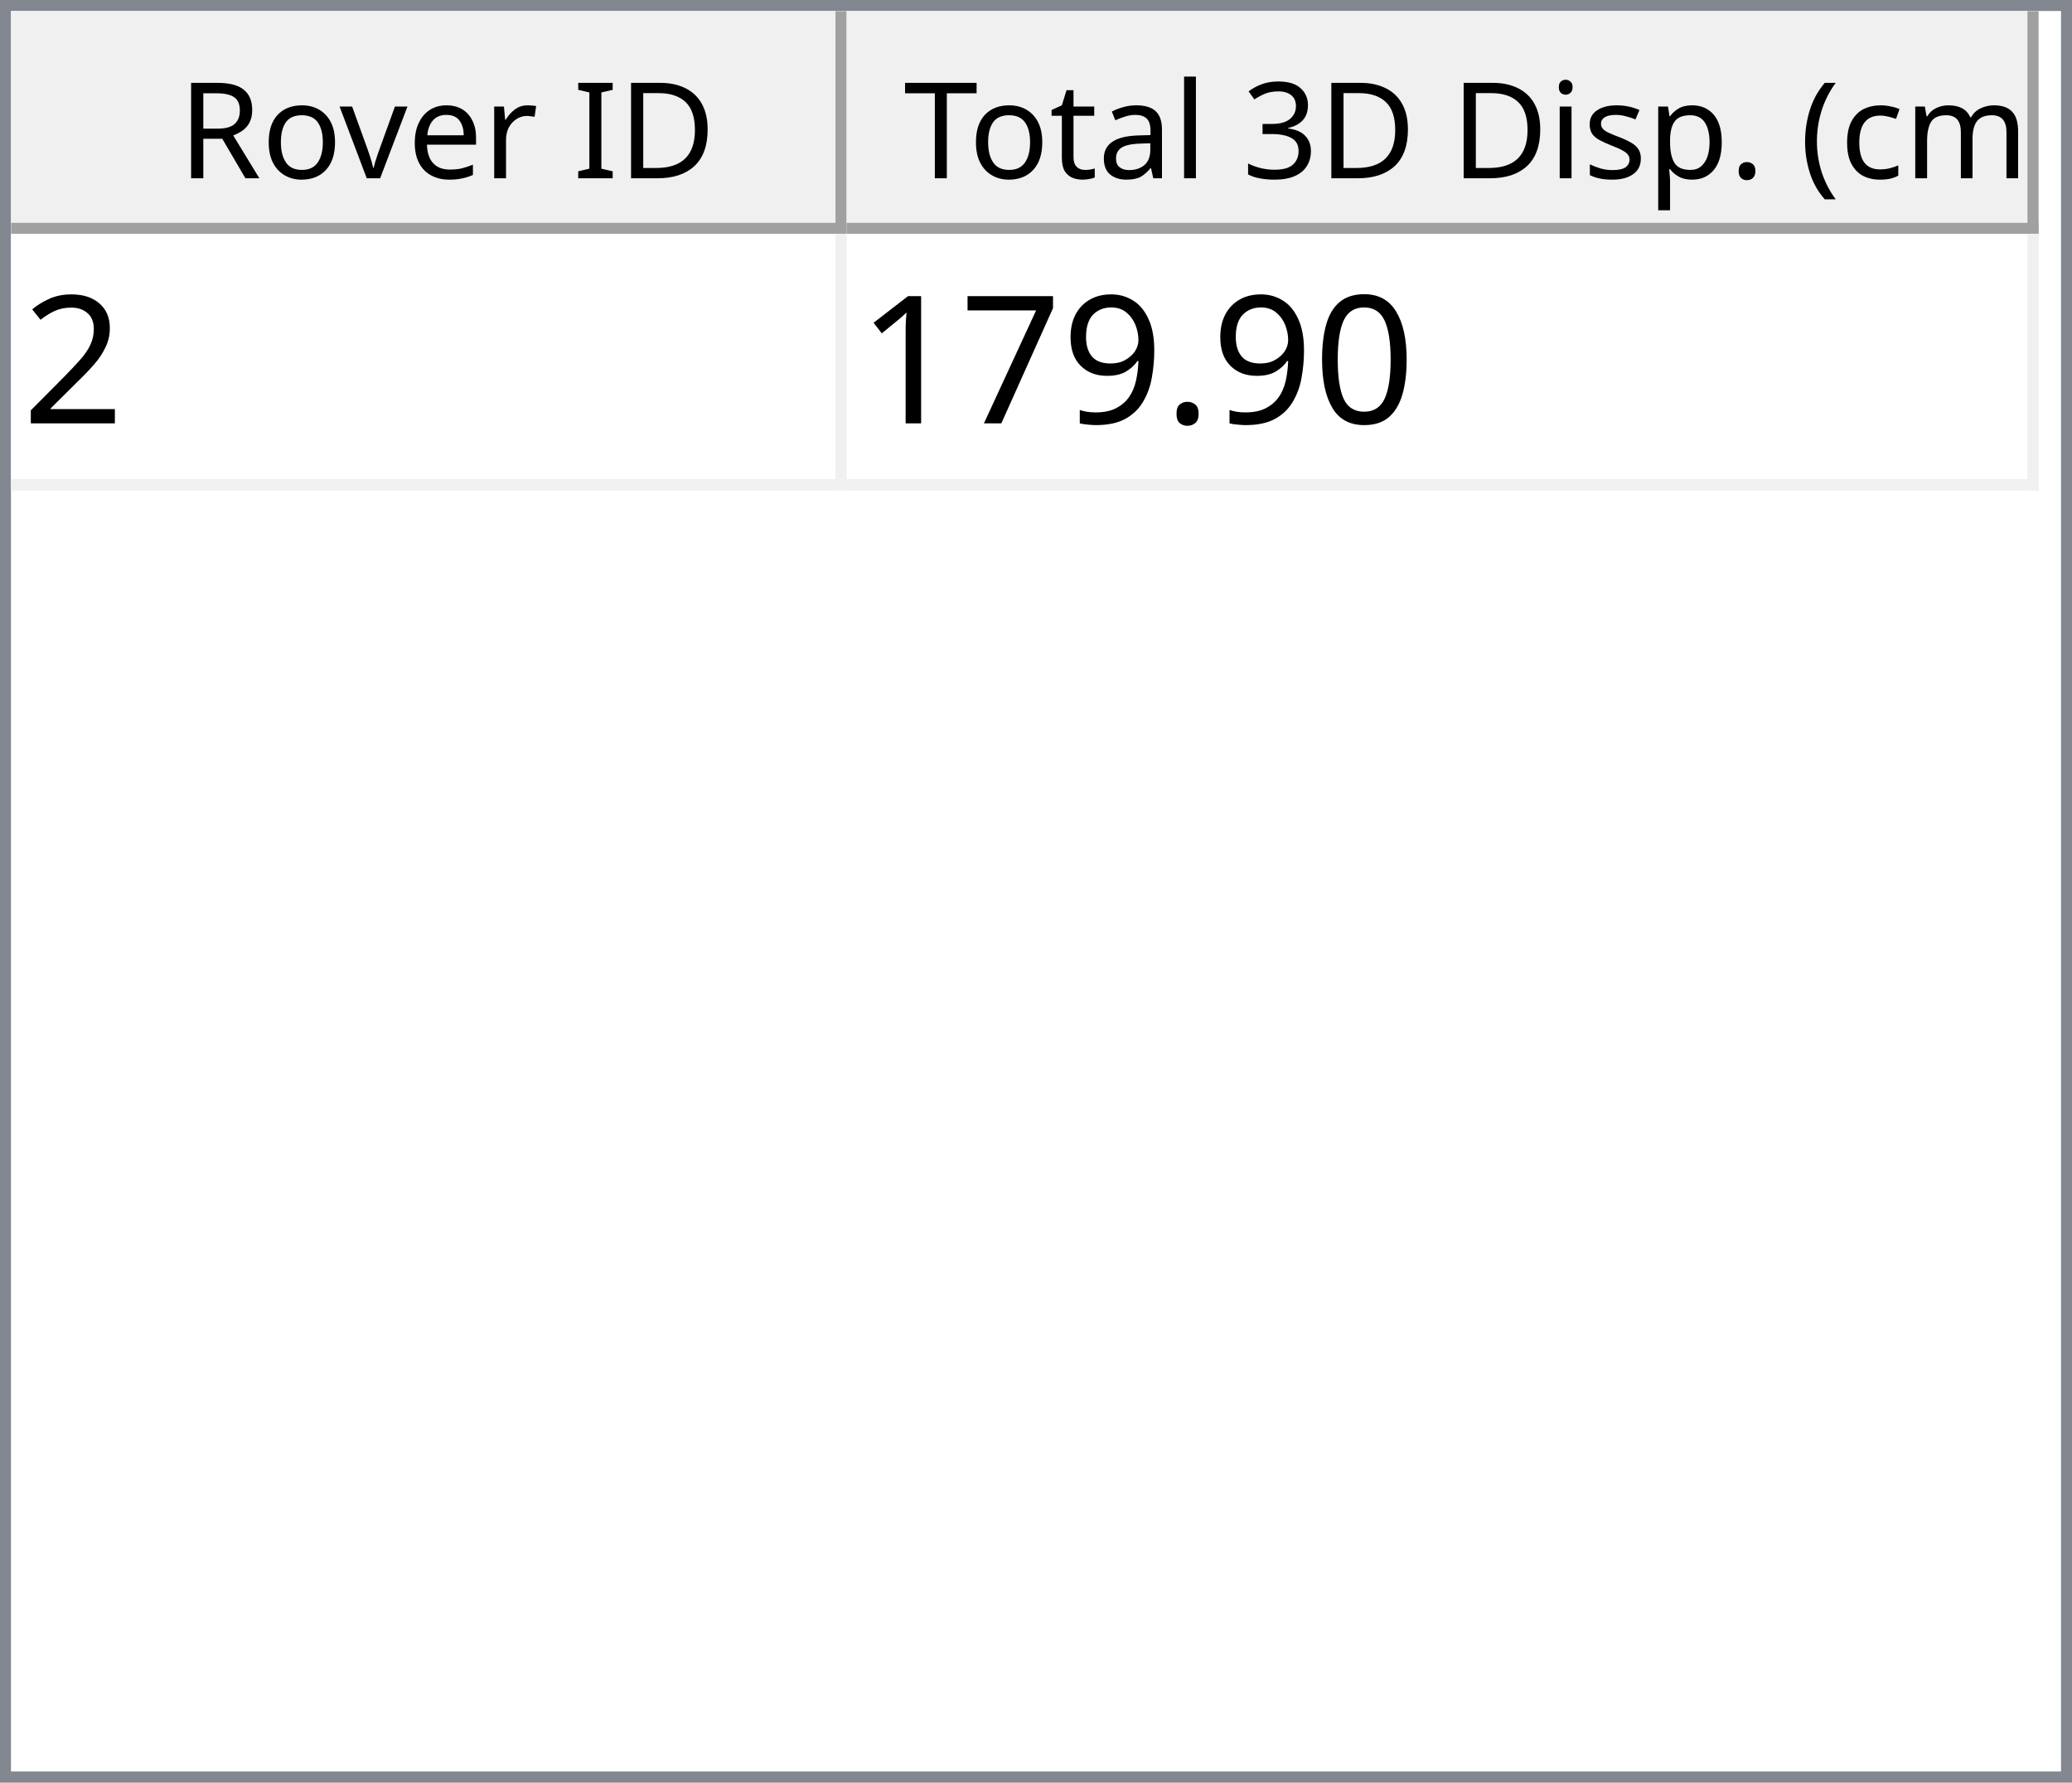
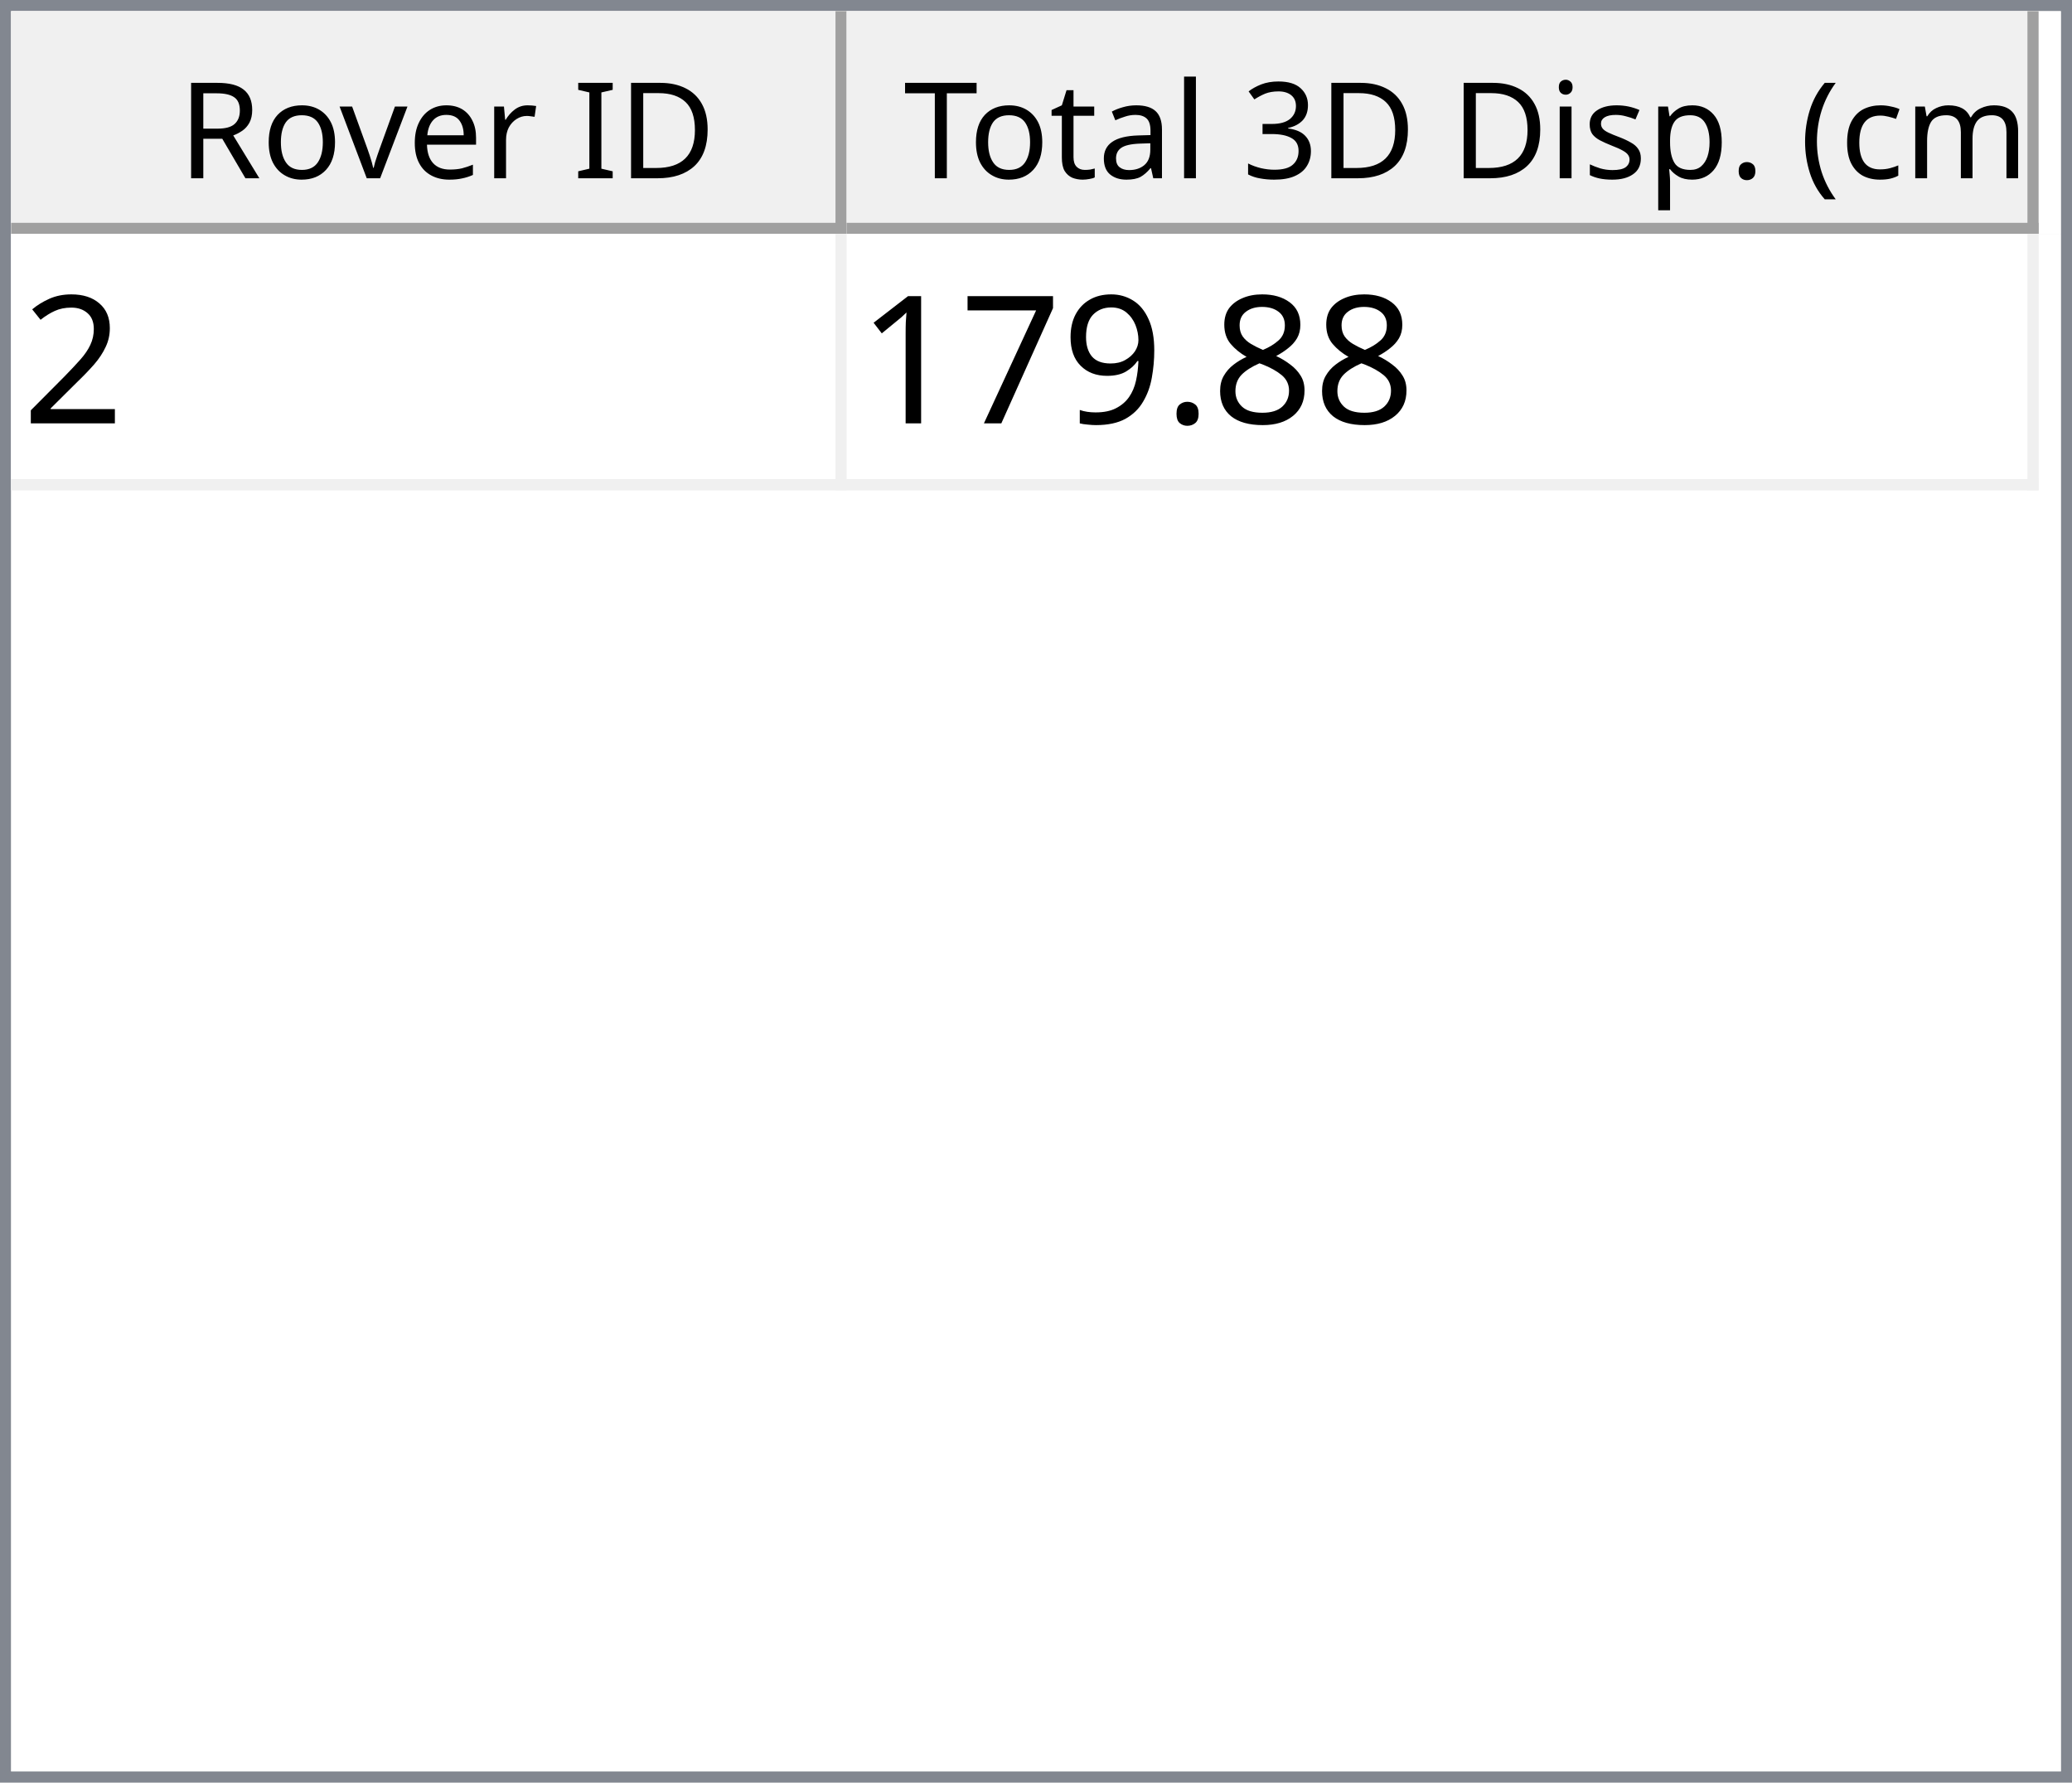
<svg xmlns="http://www.w3.org/2000/svg" style="fill-opacity:1; color-rendering:auto; color-interpolation:auto; text-rendering:auto; stroke:black; stroke-linecap:square; stroke-miterlimit:10; shape-rendering:auto; stroke-opacity:1; fill:black; stroke-dasharray:none; font-weight:normal; stroke-width:1; font-family:'Dialog'; font-style:normal; stroke-linejoin:miter; font-size:12px; stroke-dashoffset:0; image-rendering:auto;" width="186" height="160">
  <defs id="genericDefs" />
  <g>
    <defs id="defs1">
      <clipPath clipPathUnits="userSpaceOnUse" id="clipPath1">
        <path d="M0 0 L186 0 L186 160 L0 160 L0 0 Z" />
      </clipPath>
      <clipPath clipPathUnits="userSpaceOnUse" id="clipPath2">
        <path d="M0 0 L0 160 L186 160 L186 0 Z" />
      </clipPath>
      <clipPath clipPathUnits="userSpaceOnUse" id="clipPath3">
        <path d="M0 0 L0 20 L184 20 L184 0 Z" />
      </clipPath>
      <clipPath clipPathUnits="userSpaceOnUse" id="clipPath4">
        <path d="M0 0 L0 20 L75 20 L75 0 Z" />
      </clipPath>
      <clipPath clipPathUnits="userSpaceOnUse" id="clipPath5">
        <path d="M1 1 L1 19 L74 19 L74 1 Z" />
      </clipPath>
      <clipPath clipPathUnits="userSpaceOnUse" id="clipPath6">
        <path d="M0 0 L0 18 L73 18 L73 0 Z" />
      </clipPath>
      <clipPath clipPathUnits="userSpaceOnUse" id="clipPath7">
        <path d="M-0.5 -0.5 L-0.5 19.5 L74.5 19.5 L74.5 -0.5 Z" />
      </clipPath>
      <clipPath clipPathUnits="userSpaceOnUse" id="clipPath8">
        <path d="M0 0 L0 20 L107 20 L107 0 Z" />
      </clipPath>
      <clipPath clipPathUnits="userSpaceOnUse" id="clipPath9">
        <path d="M1 1 L1 19 L106 19 L106 1 Z" />
      </clipPath>
      <clipPath clipPathUnits="userSpaceOnUse" id="clipPath10">
        <path d="M0 0 L0 18 L105 18 L105 0 Z" />
      </clipPath>
      <clipPath clipPathUnits="userSpaceOnUse" id="clipPath11">
        <path d="M-0.5 -0.5 L-0.5 19.5 L106.5 19.5 L106.5 -0.5 Z" />
      </clipPath>
      <clipPath clipPathUnits="userSpaceOnUse" id="clipPath12">
        <path d="M0 0 L0 138 L184 138 L184 0 Z" />
      </clipPath>
      <clipPath clipPathUnits="userSpaceOnUse" id="clipPath13">
        <path d="M0 0 L0 23 L182 23 L182 0 Z" />
      </clipPath>
      <clipPath clipPathUnits="userSpaceOnUse" id="clipPath14">
        <path d="M-0.5 -0.5 L-0.5 22.5 L181.5 22.5 L181.5 -0.5 Z" />
      </clipPath>
      <clipPath clipPathUnits="userSpaceOnUse" id="clipPath15">
        <path d="M0 0 L0 22 L74 22 L74 0 Z" />
      </clipPath>
      <clipPath clipPathUnits="userSpaceOnUse" id="clipPath16">
        <path d="M0 0 L0 22 L106 22 L106 0 Z" />
      </clipPath>
      <font horiz-adv-x="64.551" id="font1">
        <font-face ascent="107.91" descent="25.098" units-per-em="100" style="font-style:normal; font-family:Segoe UI; font-weight:normal;" />
        <missing-glyph horiz-adv-x="64.551" d="M8.109 0 L8.109 68.266 L56.453 68.266 L56.453 0 L8.109 0 ZM15.328 7.234 L49.219 7.234 L49.219 61.031 L15.328 61.031 L15.328 7.234 Z" />
        <glyph unicode="D" horiz-adv-x="70.117" d="M9.188 0 L9.188 70.016 L28.516 70.016 Q65.531 70.016 65.531 35.891 Q65.531 19.672 55.25 9.836 Q44.969 0 27.734 0 L9.188 0 ZM17.391 62.594 L17.391 7.422 L27.828 7.422 Q41.609 7.422 49.273 14.797 Q56.938 22.172 56.938 35.688 Q56.938 62.594 28.328 62.594 L17.391 62.594 Z" />
        <glyph unicode="I" horiz-adv-x="26.611" d="M17.391 0 L9.188 0 L9.188 70.016 L17.391 70.016 L17.391 0 Z" />
        <glyph unicode=" " horiz-adv-x="27.393" d="" />
        <glyph unicode="r" horiz-adv-x="34.766" d="M34.188 41.891 Q32.078 43.5 28.125 43.5 Q23 43.5 19.555 38.672 Q16.109 33.844 16.109 25.484 L16.109 0 L8.109 0 L8.109 50 L16.109 50 L16.109 39.703 L16.312 39.703 Q18.016 44.969 21.531 47.922 Q25.047 50.875 29.391 50.875 Q32.516 50.875 34.188 50.203 L34.188 41.891 Z" />
        <glyph unicode="e" horiz-adv-x="52.295" d="M48.297 23 L12.984 23 Q13.188 14.656 17.484 10.109 Q21.781 5.562 29.297 5.562 Q37.75 5.562 44.828 11.141 L44.828 3.609 Q38.234 -1.172 27.391 -1.172 Q16.797 -1.172 10.742 5.641 Q4.688 12.453 4.688 24.812 Q4.688 36.469 11.305 43.82 Q17.922 51.172 27.734 51.172 Q37.547 51.172 42.922 44.828 Q48.297 38.484 48.297 27.203 L48.297 23 ZM40.094 29.781 Q40.047 36.719 36.75 40.578 Q33.453 44.438 27.594 44.438 Q21.922 44.438 17.969 40.383 Q14.016 36.328 13.094 29.781 L40.094 29.781 Z" />
        <glyph unicode="v" horiz-adv-x="47.9" d="M47.406 50 L27.484 0 L19.625 0 L0.688 50 L9.469 50 L22.172 13.672 Q23.578 9.672 23.922 6.688 L24.125 6.688 Q24.609 10.453 25.688 13.484 L38.969 50 L47.406 50 Z" />
        <glyph unicode="o" horiz-adv-x="58.594" d="M29 -1.172 Q17.922 -1.172 11.305 5.836 Q4.688 12.844 4.688 24.422 Q4.688 37.016 11.57 44.094 Q18.453 51.172 30.172 51.172 Q41.359 51.172 47.633 44.289 Q53.906 37.406 53.906 25.203 Q53.906 13.234 47.141 6.031 Q40.375 -1.172 29 -1.172 ZM29.594 44.438 Q21.875 44.438 17.383 39.188 Q12.891 33.938 12.891 24.703 Q12.891 15.828 17.43 10.695 Q21.969 5.562 29.594 5.562 Q37.359 5.562 41.531 10.594 Q45.703 15.625 45.703 24.906 Q45.703 34.281 41.531 39.359 Q37.359 44.438 29.594 44.438 Z" />
        <glyph unicode="R" horiz-adv-x="59.814" d="M59.375 0 L49.609 0 L37.891 19.625 Q36.281 22.359 34.766 24.289 Q33.25 26.219 31.664 27.438 Q30.078 28.656 28.25 29.219 Q26.422 29.781 24.125 29.781 L17.391 29.781 L17.391 0 L9.188 0 L9.188 70.016 L30.078 70.016 Q34.672 70.016 38.555 68.867 Q42.438 67.719 45.289 65.375 Q48.141 63.031 49.758 59.547 Q51.375 56.062 51.375 51.375 Q51.375 47.703 50.273 44.656 Q49.172 41.609 47.148 39.211 Q45.125 36.812 42.266 35.133 Q39.406 33.453 35.844 32.516 L35.844 32.328 Q37.594 31.547 38.891 30.547 Q40.188 29.547 41.359 28.18 Q42.531 26.812 43.68 25.078 Q44.828 23.344 46.234 21.047 L59.375 0 ZM17.391 62.594 L17.391 37.203 L28.516 37.203 Q31.594 37.203 34.203 38.133 Q36.812 39.062 38.719 40.797 Q40.625 42.531 41.703 45.047 Q42.781 47.562 42.781 50.688 Q42.781 56.297 39.141 59.445 Q35.5 62.594 28.609 62.594 L17.391 62.594 Z" />
        <glyph unicode=")" horiz-adv-x="30.176" d="M8.297 -15.922 L1.172 -15.922 Q16.406 2.344 16.406 26.812 Q16.406 51.469 1.078 70.016 L8.297 70.016 Q23.531 52.156 23.531 26.703 Q23.531 1.375 8.297 -15.922 Z" />
        <glyph unicode="m" horiz-adv-x="86.133" d="M79.109 0 L71.094 0 L71.094 28.719 Q71.094 37.016 68.531 40.727 Q65.969 44.438 59.906 44.438 Q54.781 44.438 51.195 39.75 Q47.609 35.062 47.609 28.516 L47.609 0 L39.594 0 L39.594 29.688 Q39.594 44.438 28.219 44.438 Q22.953 44.438 19.531 40.016 Q16.109 35.594 16.109 28.516 L16.109 0 L8.109 0 L8.109 50 L16.109 50 L16.109 42.094 L16.312 42.094 Q21.625 51.172 31.844 51.172 Q36.969 51.172 40.773 48.312 Q44.578 45.453 46 40.828 Q51.562 51.172 62.594 51.172 Q79.109 51.172 79.109 30.812 L79.109 0 Z" />
        <glyph unicode="c" horiz-adv-x="46.191" d="M42.188 2.297 Q36.422 -1.172 28.516 -1.172 Q17.828 -1.172 11.258 5.789 Q4.688 12.75 4.688 23.828 Q4.688 36.188 11.766 43.68 Q18.844 51.172 30.672 51.172 Q37.25 51.172 42.281 48.734 L42.281 40.531 Q36.719 44.438 30.375 44.438 Q22.703 44.438 17.797 38.945 Q12.891 33.453 12.891 24.516 Q12.891 15.719 17.508 10.641 Q22.125 5.562 29.891 5.562 Q36.422 5.562 42.188 9.906 L42.188 2.297 Z" />
        <glyph unicode="(" horiz-adv-x="30.176" d="M29.109 -15.922 L21.969 -15.922 Q6.844 1.375 6.844 26.703 Q6.844 52.156 21.969 70.016 L29.203 70.016 Q13.875 51.469 13.875 26.812 Q13.875 2.344 29.109 -15.922 Z" />
        <glyph unicode="." horiz-adv-x="21.68" d="M10.891 -1.078 Q8.641 -1.078 7.055 0.539 Q5.469 2.156 5.469 4.391 Q5.469 6.641 7.055 8.273 Q8.641 9.906 10.891 9.906 Q13.188 9.906 14.797 8.273 Q16.406 6.641 16.406 4.391 Q16.406 2.156 14.797 0.539 Q13.188 -1.078 10.891 -1.078 Z" />
        <glyph unicode="p" horiz-adv-x="58.789" d="M16.312 7.234 L16.109 7.234 L16.109 -23 L8.109 -23 L8.109 50 L16.109 50 L16.109 41.219 L16.312 41.219 Q22.219 51.172 33.594 51.172 Q43.266 51.172 48.688 44.461 Q54.109 37.75 54.109 26.469 Q54.109 13.922 48 6.375 Q41.891 -1.172 31.297 -1.172 Q21.578 -1.172 16.312 7.234 ZM16.109 27.391 L16.109 20.406 Q16.109 14.203 20.141 9.883 Q24.172 5.562 30.375 5.562 Q37.641 5.562 41.773 11.133 Q45.906 16.703 45.906 26.609 Q45.906 34.969 42.047 39.703 Q38.188 44.438 31.594 44.438 Q24.609 44.438 20.359 39.578 Q16.109 34.719 16.109 27.391 Z" />
        <glyph unicode="s" horiz-adv-x="42.432" d="M5.078 1.812 L5.078 10.406 Q11.625 5.562 19.484 5.562 Q30.031 5.562 30.031 12.594 Q30.031 14.594 29.125 15.992 Q28.219 17.391 26.68 18.461 Q25.141 19.531 23.07 20.383 Q21 21.234 18.609 22.172 Q15.281 23.484 12.766 24.828 Q10.25 26.172 8.57 27.859 Q6.891 29.547 6.031 31.695 Q5.172 33.844 5.172 36.719 Q5.172 40.234 6.789 42.945 Q8.406 45.656 11.086 47.484 Q13.766 49.312 17.211 50.242 Q20.656 51.172 24.312 51.172 Q30.812 51.172 35.938 48.922 L35.938 40.828 Q30.422 44.438 23.25 44.438 Q21 44.438 19.195 43.922 Q17.391 43.406 16.094 42.477 Q14.797 41.547 14.086 40.258 Q13.375 38.969 13.375 37.406 Q13.375 35.453 14.086 34.133 Q14.797 32.812 16.164 31.789 Q17.531 30.766 19.484 29.938 Q21.438 29.109 23.922 28.125 Q27.25 26.859 29.883 25.516 Q32.516 24.172 34.375 22.484 Q36.234 20.797 37.234 18.602 Q38.234 16.406 38.234 13.375 Q38.234 9.672 36.602 6.938 Q34.969 4.203 32.234 2.398 Q29.5 0.594 25.93 -0.289 Q22.359 -1.172 18.453 -1.172 Q10.75 -1.172 5.078 1.812 Z" />
        <glyph unicode="i" horiz-adv-x="24.219" d="M12.203 62.703 Q10.062 62.703 8.547 64.164 Q7.031 65.625 7.031 67.875 Q7.031 70.125 8.547 71.609 Q10.062 73.094 12.203 73.094 Q14.406 73.094 15.945 71.609 Q17.484 70.125 17.484 67.875 Q17.484 65.719 15.945 64.211 Q14.406 62.703 12.203 62.703 ZM16.109 0 L8.109 0 L8.109 50 L16.109 50 L16.109 0 Z" />
        <glyph unicode="3" horiz-adv-x="53.906" d="M46.531 19.828 Q46.531 15.094 44.75 11.211 Q42.969 7.328 39.719 4.57 Q36.469 1.812 31.93 0.297 Q27.391 -1.219 21.922 -1.219 Q11.922 -1.219 6 2.594 L6 11.188 Q13.094 5.609 22.219 5.609 Q25.875 5.609 28.828 6.539 Q31.781 7.469 33.906 9.227 Q36.031 10.984 37.18 13.477 Q38.328 15.969 38.328 19.094 Q38.328 32.812 18.797 32.812 L12.984 32.812 L12.984 39.594 L18.5 39.594 Q35.797 39.594 35.797 52.484 Q35.797 64.406 22.609 64.406 Q15.188 64.406 8.688 59.422 L8.688 67.188 Q15.375 71.188 24.609 71.188 Q29 71.188 32.57 69.969 Q36.141 68.75 38.68 66.555 Q41.219 64.359 42.609 61.281 Q44 58.203 44 54.5 Q44 40.672 30.031 36.719 L30.031 36.531 Q33.594 36.141 36.625 34.797 Q39.656 33.453 41.852 31.305 Q44.047 29.156 45.289 26.25 Q46.531 23.344 46.531 19.828 Z" />
        <glyph unicode="l" horiz-adv-x="24.219" d="M16.109 0 L8.109 0 L8.109 74.031 L16.109 74.031 L16.109 0 Z" />
        <glyph unicode="a" horiz-adv-x="50.879" d="M43.891 0 L35.891 0 L35.891 7.812 L35.688 7.812 Q30.469 -1.172 20.312 -1.172 Q12.844 -1.172 8.617 2.781 Q4.391 6.734 4.391 13.281 Q4.391 27.297 20.906 29.594 L35.891 31.688 Q35.891 44.438 25.594 44.438 Q16.547 44.438 9.281 38.281 L9.281 46.484 Q16.656 51.172 26.266 51.172 Q43.891 51.172 43.891 32.516 L43.891 0 ZM35.891 25.297 L23.828 23.641 Q18.266 22.859 15.43 20.875 Q12.594 18.891 12.594 13.875 Q12.594 10.203 15.211 7.883 Q17.828 5.562 22.172 5.562 Q28.125 5.562 32.008 9.742 Q35.891 13.922 35.891 20.312 L35.891 25.297 Z" />
        <glyph unicode="t" horiz-adv-x="33.887" d="M31.297 0.484 Q28.469 -1.078 23.828 -1.078 Q10.688 -1.078 10.688 13.578 L10.688 43.172 L2.094 43.172 L2.094 50 L10.688 50 L10.688 62.203 L18.703 64.797 L18.703 50 L31.297 50 L31.297 43.172 L18.703 43.172 L18.703 14.984 Q18.703 9.969 20.414 7.82 Q22.125 5.672 26.078 5.672 Q29.109 5.672 31.297 7.328 L31.297 0.484 Z" />
        <glyph unicode="T" horiz-adv-x="52.393" d="M50.594 62.594 L30.375 62.594 L30.375 0 L22.172 0 L22.172 62.594 L2 62.594 L2 70.016 L50.594 70.016 L50.594 62.594 Z" />
      </font>
      <font horiz-adv-x="75.0" id="font2">
        <font-face ascent="100.537" descent="21.973" units-per-em="100" style="font-style:normal; font-family:sans-serif; font-weight:normal;" />
        <missing-glyph horiz-adv-x="75.0" d="M12.5 0 L12.5 62.5 L62.5 62.5 L62.5 0 L12.5 0 ZM14.062 1.562 L60.938 1.562 L60.938 60.938 L14.062 60.938 L14.062 1.562 Z" />
        <glyph unicode="2" horiz-adv-x="55.615" d="M50.344 8.453 L50.344 0 L3.031 0 Q2.938 3.172 4.047 6.109 Q5.859 10.938 9.836 15.625 Q13.812 20.312 21.344 26.469 Q33.016 36.031 37.117 41.625 Q41.219 47.219 41.219 52.203 Q41.219 57.422 37.477 61.008 Q33.734 64.594 27.734 64.594 Q21.391 64.594 17.578 60.789 Q13.766 56.984 13.719 50.25 L4.688 51.172 Q5.609 61.281 11.664 66.578 Q17.719 71.875 27.938 71.875 Q38.234 71.875 44.242 66.164 Q50.25 60.453 50.25 52 Q50.25 47.703 48.492 43.555 Q46.734 39.406 42.656 34.812 Q38.578 30.219 29.109 22.219 Q21.188 15.578 18.945 13.211 Q16.703 10.844 15.234 8.453 L50.344 8.453 Z" />
-         <glyph unicode="0" horiz-adv-x="55.615" d="M4.156 35.297 Q4.156 48 6.766 55.742 Q9.375 63.484 14.523 67.68 Q19.672 71.875 27.484 71.875 Q33.25 71.875 37.594 69.555 Q41.938 67.234 44.773 62.867 Q47.609 58.5 49.219 52.227 Q50.828 45.953 50.828 35.297 Q50.828 22.703 48.242 14.969 Q45.656 7.234 40.508 3.008 Q35.359 -1.219 27.484 -1.219 Q17.141 -1.219 11.234 6.203 Q4.156 15.141 4.156 35.297 ZM13.188 35.297 Q13.188 17.672 17.312 11.836 Q21.438 6 27.484 6 Q33.547 6 37.672 11.859 Q41.797 17.719 41.797 35.297 Q41.797 52.984 37.672 58.789 Q33.547 64.594 27.391 64.594 Q21.344 64.594 17.719 59.469 Q13.188 52.938 13.188 35.297 Z" />
+         <glyph unicode="8" horiz-adv-x="55.615" d="M17.672 38.812 Q12.203 40.828 9.57 44.539 Q6.938 48.25 6.938 53.422 Q6.938 61.234 12.555 66.555 Q18.172 71.875 27.484 71.875 Q36.859 71.875 42.578 66.43 Q48.297 60.984 48.297 53.172 Q48.297 48.188 45.68 44.508 Q43.062 40.828 37.75 38.812 Q44.344 36.672 47.781 31.883 Q51.219 27.094 51.219 20.453 Q51.219 11.281 44.727 5.031 Q38.234 -1.219 27.641 -1.219 Q17.047 -1.219 10.547 5.055 Q4.047 11.328 4.047 20.703 Q4.047 27.688 7.594 32.398 Q11.141 37.109 17.672 38.812 ZM15.922 53.719 Q15.922 48.641 19.195 45.414 Q22.469 42.188 27.688 42.188 Q32.766 42.188 36.016 45.383 Q39.266 48.578 39.266 53.219 Q39.266 58.062 35.914 61.359 Q32.562 64.656 27.594 64.656 Q22.562 64.656 19.242 61.43 Q15.922 58.203 15.922 53.719 ZM13.094 20.656 Q13.094 16.891 14.875 13.375 Q16.656 9.859 20.172 7.93 Q23.688 6 27.734 6 Q34.031 6 38.133 10.055 Q42.234 14.109 42.234 20.359 Q42.234 26.703 38.016 30.859 Q33.797 35.016 27.438 35.016 Q21.234 35.016 17.164 30.914 Q13.094 26.812 13.094 20.656 Z" />
        <glyph unicode="." horiz-adv-x="27.783" d="M9.078 0 L9.078 10.016 L19.094 10.016 L19.094 0 L9.078 0 Z" />
        <glyph unicode="9" horiz-adv-x="55.615" d="M5.469 16.547 L13.922 17.328 Q14.984 11.375 18.016 8.688 Q21.047 6 25.781 6 Q29.828 6 32.883 7.859 Q35.938 9.719 37.891 12.82 Q39.844 15.922 41.164 21.195 Q42.484 26.469 42.484 31.938 Q42.484 32.516 42.438 33.688 Q39.797 29.5 35.234 26.883 Q30.672 24.266 25.344 24.266 Q16.453 24.266 10.305 30.711 Q4.156 37.156 4.156 47.703 Q4.156 58.594 10.578 65.234 Q17 71.875 26.656 71.875 Q33.641 71.875 39.43 68.117 Q45.219 64.359 48.219 57.398 Q51.219 50.438 51.219 37.25 Q51.219 23.531 48.242 15.406 Q45.266 7.281 39.383 3.031 Q33.5 -1.219 25.594 -1.219 Q17.188 -1.219 11.867 3.445 Q6.547 8.109 5.469 16.547 ZM41.453 48.141 Q41.453 55.719 37.43 60.156 Q33.406 64.594 27.734 64.594 Q21.875 64.594 17.531 59.812 Q13.188 55.031 13.188 47.406 Q13.188 40.578 17.312 36.305 Q21.438 32.031 27.484 32.031 Q33.594 32.031 37.523 36.305 Q41.453 40.578 41.453 48.141 Z" />
        <glyph unicode="7" horiz-adv-x="55.615" d="M4.734 62.203 L4.734 70.656 L51.078 70.656 L51.078 63.812 Q44.234 56.547 37.523 44.484 Q30.812 32.422 27.156 19.672 Q24.516 10.688 23.781 0 L14.75 0 Q14.891 8.453 18.062 20.414 Q21.234 32.375 27.172 43.484 Q33.109 54.594 39.797 62.203 L4.734 62.203 Z" />
        <glyph unicode="1" horiz-adv-x="55.615" d="M37.25 0 L28.469 0 L28.469 56 Q25.297 52.984 20.141 49.953 Q14.984 46.922 10.891 45.406 L10.891 53.906 Q18.266 57.375 23.781 62.305 Q29.297 67.234 31.594 71.875 L37.25 71.875 L37.25 0 Z" />
      </font>
    </defs>
    <g style="fill:white; stroke:white;">
      <rect x="0" y="0" width="186" style="clip-path:url(#clipPath1); stroke:none;" height="160" />
    </g>
    <g style="fill:white; text-rendering:optimizeSpeed; color-rendering:optimizeSpeed; image-rendering:optimizeSpeed; shape-rendering:crispEdges; stroke:white; color-interpolation:sRGB;">
      <rect x="0" width="186" height="160" y="0" style="stroke:none;" />
      <path style="stroke:none;" d="M0 160 L186 160 L186 0 L0 0 Z" />
    </g>
    <g style="fill:rgb(240,240,240); font-family:'Segoe UI'; stroke:rgb(240,240,240);">
      <rect x="0" y="0" width="186" style="clip-path:url(#clipPath2); stroke:none;" height="160" />
    </g>
    <g style="fill:rgb(130,135,144); font-family:'Segoe UI'; stroke:rgb(130,135,144);">
      <path d="M0 0 L186 0 L186 160 L0 160 L0 0 ZM1 1 L185 1 L185 159 L1 159 L1 1 Z" style="fill-rule:evenodd; clip-path:url(#clipPath2); stroke:none;" />
    </g>
    <g style="fill:white; font-family:'Segoe UI'; stroke:white;" transform="translate(1,1)">
      <rect x="0" y="0" width="184" style="clip-path:url(#clipPath3); stroke:none;" height="20" />
    </g>
    <g style="fill:rgb(240,240,240); font-family:'Segoe UI'; stroke:rgb(240,240,240);" transform="translate(1,1)">
      <rect x="0" y="0" width="75" style="clip-path:url(#clipPath4); stroke:none;" height="20" />
    </g>
    <g style="font-family:'Segoe UI';" transform="translate(2,2)">
      <text x="14" xml:space="preserve" y="14" style="clip-path:url(#clipPath6); stroke:none;">Rover ID</text>
    </g>
    <g style="fill:rgb(160,160,160); font-family:'Segoe UI'; stroke:rgb(160,160,160); stroke-linejoin:bevel;" transform="translate(1.5,1.5)">
      <line x1="74" x2="74" y1="0" style="fill:none; clip-path:url(#clipPath7);" y2="19" />
    </g>
    <g style="fill:rgb(160,160,160); font-family:'Segoe UI'; stroke:rgb(160,160,160); stroke-linejoin:bevel;" transform="matrix(1,0,0,1,1,1) translate(0.5,0.5)">
      <line x1="0" x2="74" y1="19" style="fill:none; clip-path:url(#clipPath7);" y2="19" />
    </g>
    <g style="fill:rgb(240,240,240); font-family:'Segoe UI'; stroke:rgb(240,240,240);" transform="translate(76,1)">
      <rect x="0" y="0" width="107" style="clip-path:url(#clipPath8); stroke:none;" height="20" />
    </g>
    <g style="font-family:'Segoe UI';" transform="translate(77,2)">
      <text x="1" xml:space="preserve" y="14" style="clip-path:url(#clipPath10); stroke:none;"> Total 3D Disp. (cm)</text>
    </g>
    <g style="fill:rgb(160,160,160); font-family:'Segoe UI'; stroke:rgb(160,160,160); stroke-linejoin:bevel;" transform="translate(76.5,1.5)">
      <line x1="106" x2="106" y1="0" style="fill:none; clip-path:url(#clipPath11);" y2="19" />
    </g>
    <g style="fill:rgb(160,160,160); font-family:'Segoe UI'; stroke:rgb(160,160,160); stroke-linejoin:bevel;" transform="matrix(1,0,0,1,76,1) translate(0.5,0.5)">
      <line x1="0" x2="106" y1="19" style="fill:none; clip-path:url(#clipPath11);" y2="19" />
    </g>
    <g style="fill:white; font-family:'Segoe UI'; stroke:white;" transform="translate(1,21)">
      <rect x="0" y="0" width="184" style="clip-path:url(#clipPath12); stroke:none;" height="138" />
    </g>
    <g style="fill:rgb(240,240,240); font-size:16px; font-family:sans-serif; stroke:rgb(240,240,240);" transform="translate(1,21)">
      <rect x="0" y="0" width="182" style="clip-path:url(#clipPath13); stroke:none;" height="23" />
      <line transform="translate(0.5,0.5)" x1="0" x2="181" y1="22" style="clip-path:url(#clipPath14); fill:none; stroke-linejoin:bevel;" y2="22" />
    </g>
    <g transform="matrix(1,0,0,1,1,21) translate(0.5,0.5)" style="fill:rgb(240,240,240); font-size:16px; font-family:sans-serif; stroke:rgb(240,240,240); stroke-linejoin:bevel;">
      <line x1="74" x2="74" y1="0" style="fill:none; clip-path:url(#clipPath14);" y2="22" />
    </g>
    <g transform="matrix(1,0,0,1,1,21) translate(0.5,0.5)" style="fill:rgb(240,240,240); font-size:16px; font-family:sans-serif; stroke:rgb(240,240,240); stroke-linejoin:bevel;">
      <line x1="181" x2="181" y1="0" style="fill:none; clip-path:url(#clipPath14);" y2="22" />
    </g>
    <g style="fill:white; font-size:16px; font-family:sans-serif; stroke:white;" transform="matrix(1,0,0,1,1,21)">
      <rect x="0" y="0" width="74" style="clip-path:url(#clipPath15); stroke:none;" height="22" />
      <text x="1" y="17" style="fill:black; clip-path:url(#clipPath15); stroke:none;" xml:space="preserve">2</text>
    </g>
    <g style="fill:white; font-size:16px; font-family:sans-serif; stroke:white;" transform="matrix(1,0,0,1,1,21) translate(75,0)">
      <rect x="0" y="0" width="106" style="clip-path:url(#clipPath16); stroke:none;" height="22" />
-       <text x="1" y="17" style="fill:black; clip-path:url(#clipPath16); stroke:none;" xml:space="preserve">179.90</text>
+       <text x="1" y="17" style="fill:black; clip-path:url(#clipPath16); stroke:none;" xml:space="preserve">179.88</text>
    </g>
  </g>
</svg>
